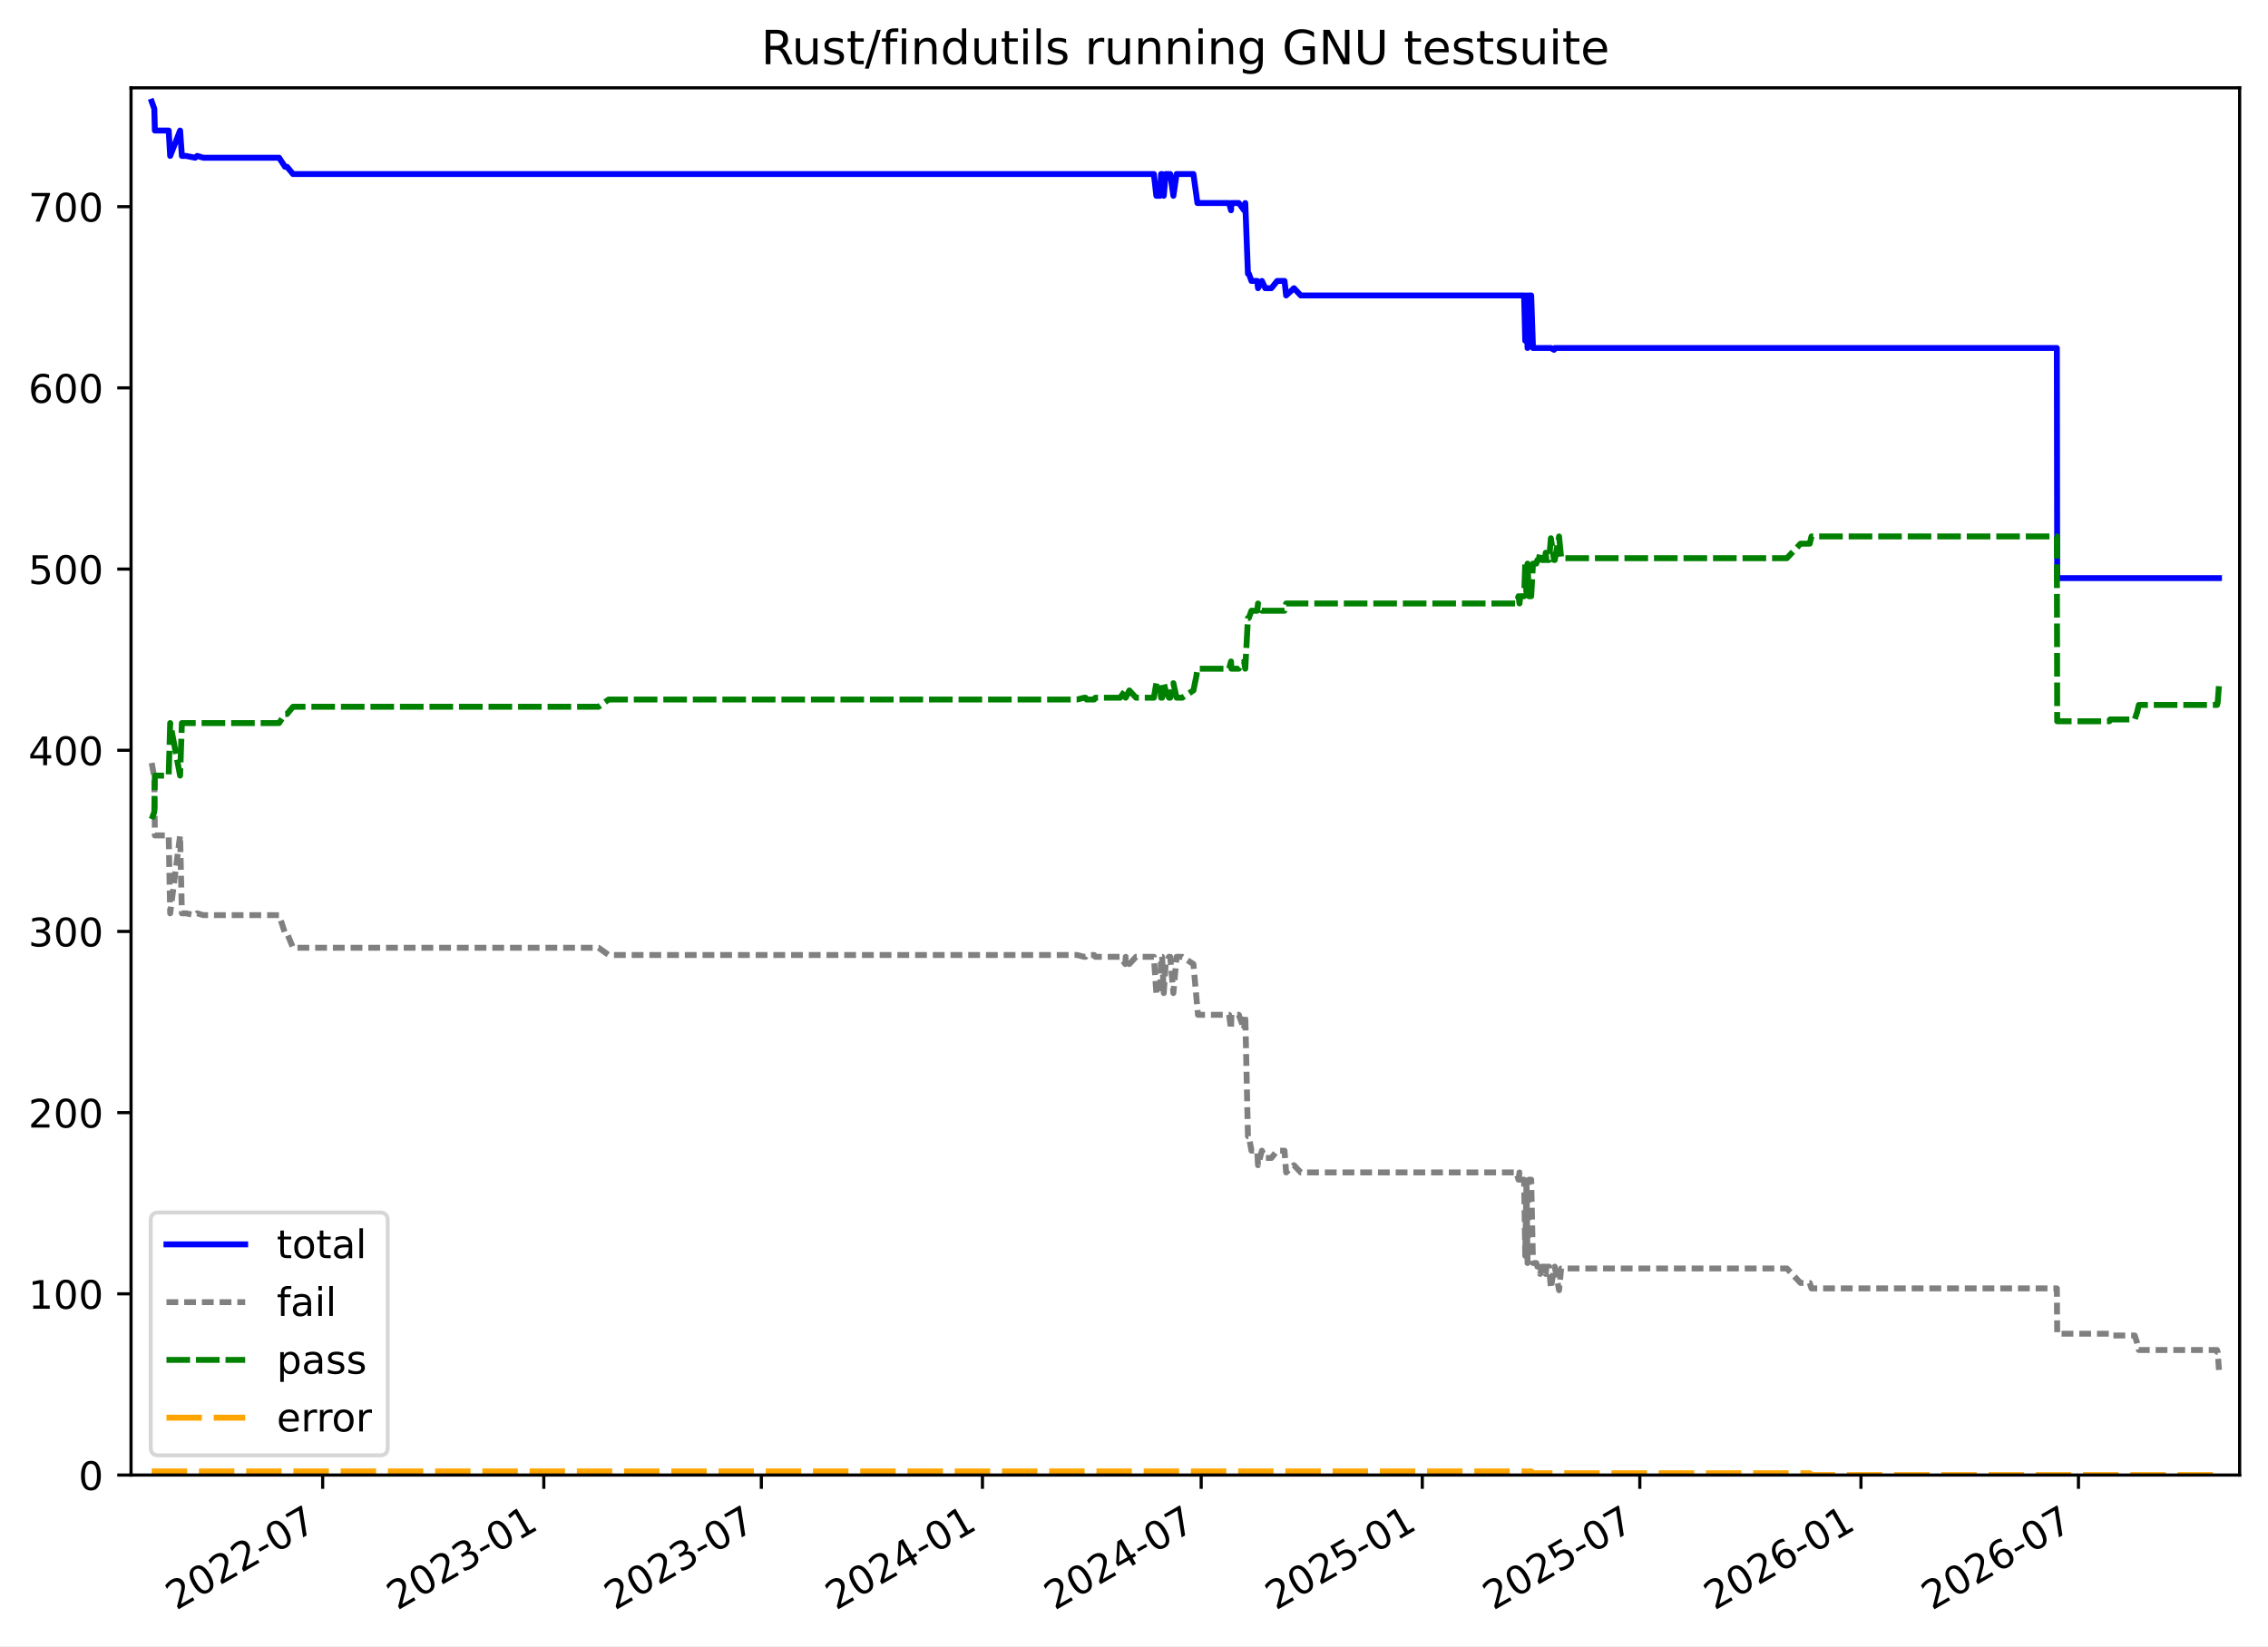
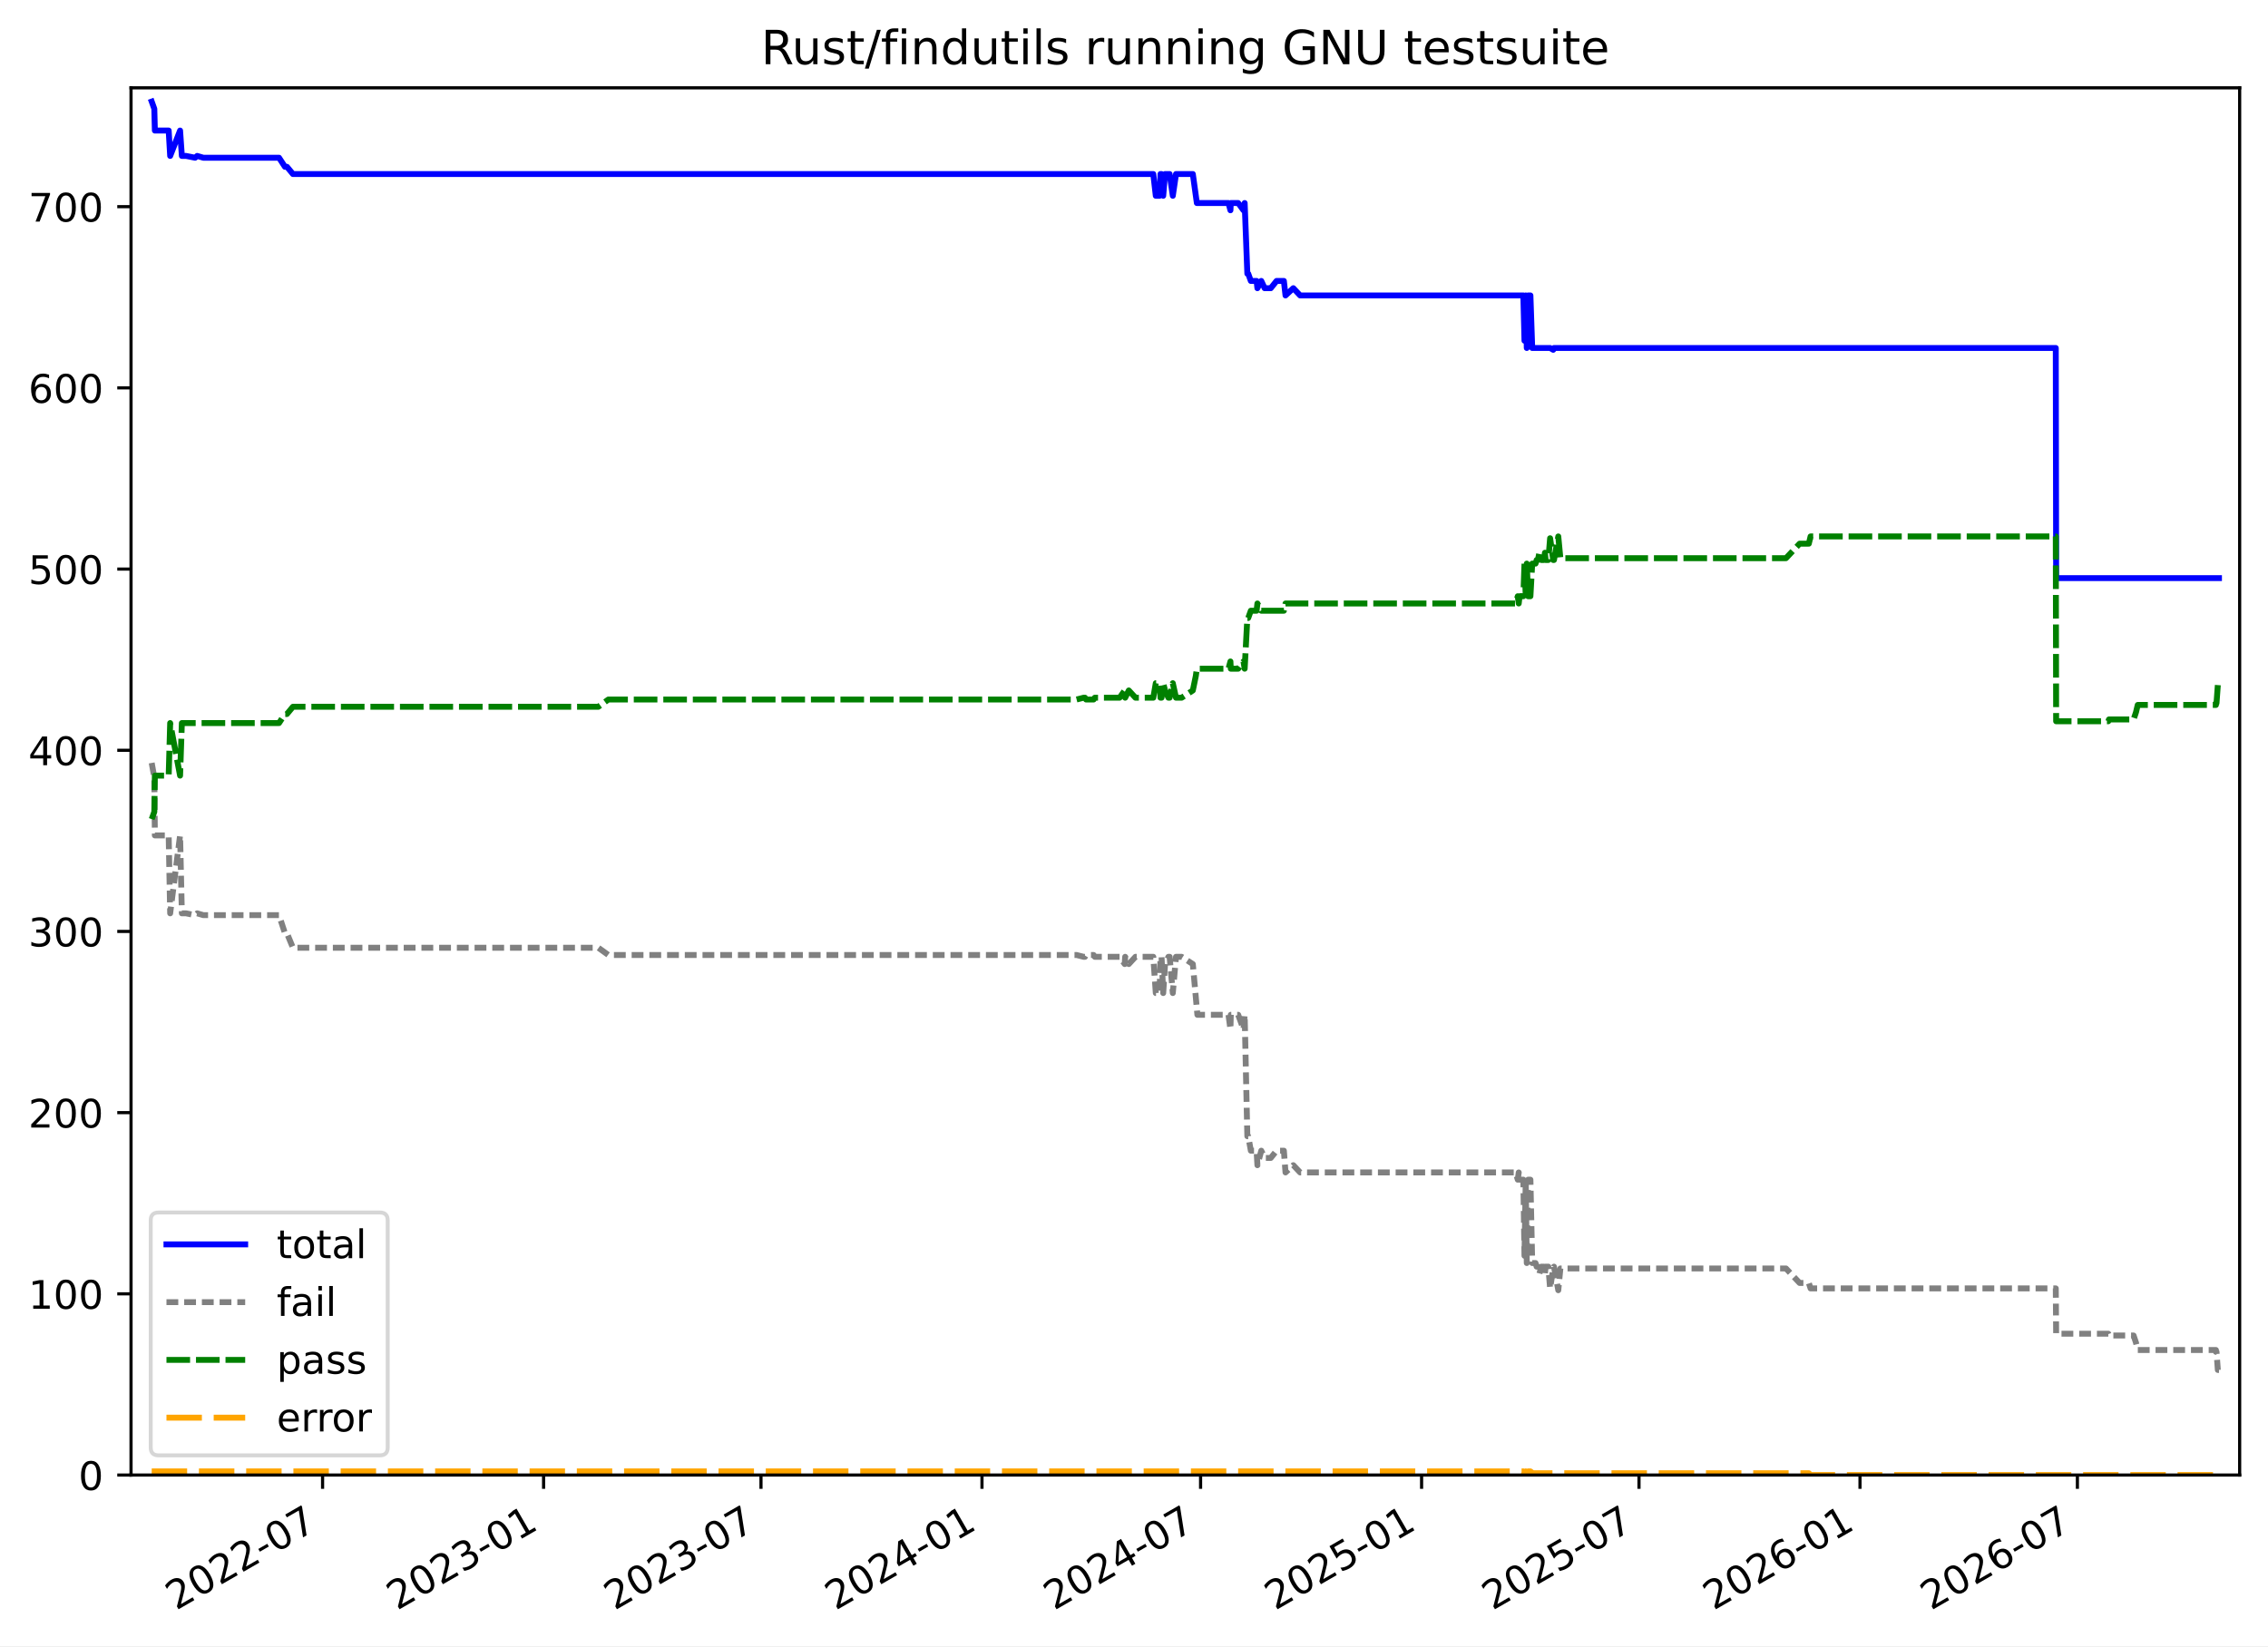
<svg xmlns="http://www.w3.org/2000/svg" xmlns:xlink="http://www.w3.org/1999/xlink" width="576.168pt" height="418.303pt" viewBox="0 0 576.168 418.303" version="1.1">
  <defs>
    <style type="text/css">*{stroke-linejoin: round; stroke-linecap: butt}</style>
  </defs>
  <g id="figure_1">
    <g id="patch_1">
      <path d="M -0 418.303  L 576.168 418.303  L 576.168 0  L -0 0  z " style="fill: #ffffff" />
    </g>
    <g id="axes_1">
      <g id="patch_2">
        <path d="M 33.288 374.83  L 568.967 374.83  L 568.967 22.318  L 33.288 22.318  z " style="fill: #ffffff" />
      </g>
      <g id="matplotlib.axis_1">
        <g id="xtick_1">
          <g id="line2d_1">
            <defs>
-               <path id="mbed483f348" d="M 0 0  L 0 3.5  " style="stroke: #000000; stroke-width: 0.8" />
+               <path id="m67bca50c8a" d="M 0 0  L 0 3.5  " style="stroke: #000000; stroke-width: 0.8" />
            </defs>
            <g>
-               <use xlink:href="#mbed483f348" x="81.973" y="374.83" style="stroke: #000000; stroke-width: 0.8" />
+               <use xlink:href="#m67bca50c8a" x="81.949" y="374.83" style="stroke: #000000; stroke-width: 0.8" />
            </g>
          </g>
          <g id="text_1">
-             <g transform="translate(44.74814 409.302) rotate(-30) scale(0.1 -0.1)">
+             <g transform="translate(44.72398 409.302) rotate(-30) scale(0.1 -0.1)">
              <defs>
                <path id="DejaVuSans-32" d="M 1228 531  L 3431 531  L 3431 0  L 469 0  L 469 531  Q 828 903 1448 1529  Q 2069 2156 2228 2338  Q 2531 2678 2651 2914  Q 2772 3150 2772 3378  Q 2772 3750 2511 3984  Q 2250 4219 1831 4219  Q 1534 4219 1204 4116  Q 875 4013 500 3803  L 500 4441  Q 881 4594 1212 4672  Q 1544 4750 1819 4750  Q 2544 4750 2975 4387  Q 3406 4025 3406 3419  Q 3406 3131 3298 2873  Q 3191 2616 2906 2266  Q 2828 2175 2409 1742  Q 1991 1309 1228 531  z " transform="scale(0.015625)" />
                <path id="DejaVuSans-30" d="M 2034 4250  Q 1547 4250 1301 3770  Q 1056 3291 1056 2328  Q 1056 1369 1301 889  Q 1547 409 2034 409  Q 2525 409 2770 889  Q 3016 1369 3016 2328  Q 3016 3291 2770 3770  Q 2525 4250 2034 4250  z M 2034 4750  Q 2819 4750 3233 4129  Q 3647 3509 3647 2328  Q 3647 1150 3233 529  Q 2819 -91 2034 -91  Q 1250 -91 836 529  Q 422 1150 422 2328  Q 422 3509 836 4129  Q 1250 4750 2034 4750  z " transform="scale(0.015625)" />
                <path id="DejaVuSans-2d" d="M 313 2009  L 1997 2009  L 1997 1497  L 313 1497  L 313 2009  z " transform="scale(0.015625)" />
                <path id="DejaVuSans-37" d="M 525 4666  L 3525 4666  L 3525 4397  L 1831 0  L 1172 0  L 2766 4134  L 525 4134  L 525 4666  z " transform="scale(0.015625)" />
              </defs>
              <use xlink:href="#DejaVuSans-32" />
              <use xlink:href="#DejaVuSans-30" x="63.623" />
              <use xlink:href="#DejaVuSans-32" x="127.246" />
              <use xlink:href="#DejaVuSans-32" x="190.869" />
              <use xlink:href="#DejaVuSans-2d" x="254.492" />
              <use xlink:href="#DejaVuSans-30" x="290.576" />
              <use xlink:href="#DejaVuSans-37" x="354.199" />
            </g>
          </g>
        </g>
        <g id="xtick_2">
          <g id="line2d_2">
            <g>
-               <use xlink:href="#mbed483f348" x="138.149" y="374.83" style="stroke: #000000; stroke-width: 0.8" />
+               <use xlink:href="#m67bca50c8a" x="138.093" y="374.83" style="stroke: #000000; stroke-width: 0.8" />
            </g>
          </g>
          <g id="text_2">
-             <g transform="translate(100.9237 409.302) rotate(-30) scale(0.1 -0.1)">
+             <g transform="translate(100.8683 409.302) rotate(-30) scale(0.1 -0.1)">
              <defs>
                <path id="DejaVuSans-33" d="M 2597 2516  Q 3050 2419 3304 2112  Q 3559 1806 3559 1356  Q 3559 666 3084 287  Q 2609 -91 1734 -91  Q 1441 -91 1130 -33  Q 819 25 488 141  L 488 750  Q 750 597 1062 519  Q 1375 441 1716 441  Q 2309 441 2620 675  Q 2931 909 2931 1356  Q 2931 1769 2642 2001  Q 2353 2234 1838 2234  L 1294 2234  L 1294 2753  L 1863 2753  Q 2328 2753 2575 2939  Q 2822 3125 2822 3475  Q 2822 3834 2567 4026  Q 2313 4219 1838 4219  Q 1578 4219 1281 4162  Q 984 4106 628 3988  L 628 4550  Q 988 4650 1302 4700  Q 1616 4750 1894 4750  Q 2613 4750 3031 4423  Q 3450 4097 3450 3541  Q 3450 3153 3228 2886  Q 3006 2619 2597 2516  z " transform="scale(0.015625)" />
                <path id="DejaVuSans-31" d="M 794 531  L 1825 531  L 1825 4091  L 703 3866  L 703 4441  L 1819 4666  L 2450 4666  L 2450 531  L 3481 531  L 3481 0  L 794 0  L 794 531  z " transform="scale(0.015625)" />
              </defs>
              <use xlink:href="#DejaVuSans-32" />
              <use xlink:href="#DejaVuSans-30" x="63.623" />
              <use xlink:href="#DejaVuSans-32" x="127.246" />
              <use xlink:href="#DejaVuSans-33" x="190.869" />
              <use xlink:href="#DejaVuSans-2d" x="254.492" />
              <use xlink:href="#DejaVuSans-30" x="290.576" />
              <use xlink:href="#DejaVuSans-31" x="354.199" />
            </g>
          </g>
        </g>
        <g id="xtick_3">
          <g id="line2d_3">
            <g>
-               <use xlink:href="#mbed483f348" x="193.408" y="374.83" style="stroke: #000000; stroke-width: 0.8" />
+               <use xlink:href="#m67bca50c8a" x="193.322" y="374.83" style="stroke: #000000; stroke-width: 0.8" />
            </g>
          </g>
          <g id="text_3">
-             <g transform="translate(156.1834 409.302) rotate(-30) scale(0.1 -0.1)">
+             <g transform="translate(156.0973 409.302) rotate(-30) scale(0.1 -0.1)">
              <use xlink:href="#DejaVuSans-32" />
              <use xlink:href="#DejaVuSans-30" x="63.623" />
              <use xlink:href="#DejaVuSans-32" x="127.246" />
              <use xlink:href="#DejaVuSans-33" x="190.869" />
              <use xlink:href="#DejaVuSans-2d" x="254.492" />
              <use xlink:href="#DejaVuSans-30" x="290.576" />
              <use xlink:href="#DejaVuSans-37" x="354.199" />
            </g>
          </g>
        </g>
        <g id="xtick_4">
          <g id="line2d_4">
            <g>
-               <use xlink:href="#mbed483f348" x="249.584" y="374.83" style="stroke: #000000; stroke-width: 0.8" />
+               <use xlink:href="#m67bca50c8a" x="249.466" y="374.83" style="stroke: #000000; stroke-width: 0.8" />
            </g>
          </g>
          <g id="text_4">
-             <g transform="translate(212.359 409.302) rotate(-30) scale(0.1 -0.1)">
+             <g transform="translate(212.2416 409.302) rotate(-30) scale(0.1 -0.1)">
              <defs>
                <path id="DejaVuSans-34" d="M 2419 4116  L 825 1625  L 2419 1625  L 2419 4116  z M 2253 4666  L 3047 4666  L 3047 1625  L 3713 1625  L 3713 1100  L 3047 1100  L 3047 0  L 2419 0  L 2419 1100  L 313 1100  L 313 1709  L 2253 4666  z " transform="scale(0.015625)" />
              </defs>
              <use xlink:href="#DejaVuSans-32" />
              <use xlink:href="#DejaVuSans-30" x="63.623" />
              <use xlink:href="#DejaVuSans-32" x="127.246" />
              <use xlink:href="#DejaVuSans-34" x="190.869" />
              <use xlink:href="#DejaVuSans-2d" x="254.492" />
              <use xlink:href="#DejaVuSans-30" x="290.576" />
              <use xlink:href="#DejaVuSans-31" x="354.199" />
            </g>
          </g>
        </g>
        <g id="xtick_5">
          <g id="line2d_5">
            <g>
-               <use xlink:href="#mbed483f348" x="305.149" y="374.83" style="stroke: #000000; stroke-width: 0.8" />
+               <use xlink:href="#m67bca50c8a" x="305" y="374.83" style="stroke: #000000; stroke-width: 0.8" />
            </g>
          </g>
          <g id="text_5">
-             <g transform="translate(267.9239 409.302) rotate(-30) scale(0.1 -0.1)">
+             <g transform="translate(267.7757 409.302) rotate(-30) scale(0.1 -0.1)">
              <use xlink:href="#DejaVuSans-32" />
              <use xlink:href="#DejaVuSans-30" x="63.623" />
              <use xlink:href="#DejaVuSans-32" x="127.246" />
              <use xlink:href="#DejaVuSans-34" x="190.869" />
              <use xlink:href="#DejaVuSans-2d" x="254.492" />
              <use xlink:href="#DejaVuSans-30" x="290.576" />
              <use xlink:href="#DejaVuSans-37" x="354.199" />
            </g>
          </g>
        </g>
        <g id="xtick_6">
          <g id="line2d_6">
            <g>
-               <use xlink:href="#mbed483f348" x="361.324" y="374.83" style="stroke: #000000; stroke-width: 0.8" />
+               <use xlink:href="#m67bca50c8a" x="361.145" y="374.83" style="stroke: #000000; stroke-width: 0.8" />
            </g>
          </g>
          <g id="text_6">
-             <g transform="translate(324.0995 409.302) rotate(-30) scale(0.1 -0.1)">
+             <g transform="translate(323.92 409.302) rotate(-30) scale(0.1 -0.1)">
              <defs>
                <path id="DejaVuSans-35" d="M 691 4666  L 3169 4666  L 3169 4134  L 1269 4134  L 1269 2991  Q 1406 3038 1543 3061  Q 1681 3084 1819 3084  Q 2600 3084 3056 2656  Q 3513 2228 3513 1497  Q 3513 744 3044 326  Q 2575 -91 1722 -91  Q 1428 -91 1123 -41  Q 819 9 494 109  L 494 744  Q 775 591 1075 516  Q 1375 441 1709 441  Q 2250 441 2565 725  Q 2881 1009 2881 1497  Q 2881 1984 2565 2268  Q 2250 2553 1709 2553  Q 1456 2553 1204 2497  Q 953 2441 691 2322  L 691 4666  z " transform="scale(0.015625)" />
              </defs>
              <use xlink:href="#DejaVuSans-32" />
              <use xlink:href="#DejaVuSans-30" x="63.623" />
              <use xlink:href="#DejaVuSans-32" x="127.246" />
              <use xlink:href="#DejaVuSans-35" x="190.869" />
              <use xlink:href="#DejaVuSans-2d" x="254.492" />
              <use xlink:href="#DejaVuSans-30" x="290.576" />
              <use xlink:href="#DejaVuSans-31" x="354.199" />
            </g>
          </g>
        </g>
        <g id="xtick_7">
          <g id="line2d_7">
            <g>
-               <use xlink:href="#mbed483f348" x="416.584" y="374.83" style="stroke: #000000; stroke-width: 0.8" />
+               <use xlink:href="#m67bca50c8a" x="416.374" y="374.83" style="stroke: #000000; stroke-width: 0.8" />
            </g>
          </g>
          <g id="text_7">
-             <g transform="translate(379.3592 409.302) rotate(-30) scale(0.1 -0.1)">
+             <g transform="translate(379.1489 409.302) rotate(-30) scale(0.1 -0.1)">
              <use xlink:href="#DejaVuSans-32" />
              <use xlink:href="#DejaVuSans-30" x="63.623" />
              <use xlink:href="#DejaVuSans-32" x="127.246" />
              <use xlink:href="#DejaVuSans-35" x="190.869" />
              <use xlink:href="#DejaVuSans-2d" x="254.492" />
              <use xlink:href="#DejaVuSans-30" x="290.576" />
              <use xlink:href="#DejaVuSans-37" x="354.199" />
            </g>
          </g>
        </g>
        <g id="xtick_8">
          <g id="line2d_8">
            <g>
-               <use xlink:href="#mbed483f348" x="472.76" y="374.83" style="stroke: #000000; stroke-width: 0.8" />
+               <use xlink:href="#m67bca50c8a" x="472.518" y="374.83" style="stroke: #000000; stroke-width: 0.8" />
            </g>
          </g>
          <g id="text_8">
-             <g transform="translate(435.5348 409.302) rotate(-30) scale(0.1 -0.1)">
+             <g transform="translate(435.2933 409.302) rotate(-30) scale(0.1 -0.1)">
              <defs>
                <path id="DejaVuSans-36" d="M 2113 2584  Q 1688 2584 1439 2293  Q 1191 2003 1191 1497  Q 1191 994 1439 701  Q 1688 409 2113 409  Q 2538 409 2786 701  Q 3034 994 3034 1497  Q 3034 2003 2786 2293  Q 2538 2584 2113 2584  z M 3366 4563  L 3366 3988  Q 3128 4100 2886 4159  Q 2644 4219 2406 4219  Q 1781 4219 1451 3797  Q 1122 3375 1075 2522  Q 1259 2794 1537 2939  Q 1816 3084 2150 3084  Q 2853 3084 3261 2657  Q 3669 2231 3669 1497  Q 3669 778 3244 343  Q 2819 -91 2113 -91  Q 1303 -91 875 529  Q 447 1150 447 2328  Q 447 3434 972 4092  Q 1497 4750 2381 4750  Q 2619 4750 2861 4703  Q 3103 4656 3366 4563  z " transform="scale(0.015625)" />
              </defs>
              <use xlink:href="#DejaVuSans-32" />
              <use xlink:href="#DejaVuSans-30" x="63.623" />
              <use xlink:href="#DejaVuSans-32" x="127.246" />
              <use xlink:href="#DejaVuSans-36" x="190.869" />
              <use xlink:href="#DejaVuSans-2d" x="254.492" />
              <use xlink:href="#DejaVuSans-30" x="290.576" />
              <use xlink:href="#DejaVuSans-31" x="354.199" />
            </g>
          </g>
        </g>
        <g id="xtick_9">
          <g id="line2d_9">
            <g>
-               <use xlink:href="#mbed483f348" x="528.019" y="374.83" style="stroke: #000000; stroke-width: 0.8" />
+               <use xlink:href="#m67bca50c8a" x="527.747" y="374.83" style="stroke: #000000; stroke-width: 0.8" />
            </g>
          </g>
          <g id="text_9">
-             <g transform="translate(490.7944 409.302) rotate(-30) scale(0.1 -0.1)">
+             <g transform="translate(490.5222 409.302) rotate(-30) scale(0.1 -0.1)">
              <use xlink:href="#DejaVuSans-32" />
              <use xlink:href="#DejaVuSans-30" x="63.623" />
              <use xlink:href="#DejaVuSans-32" x="127.246" />
              <use xlink:href="#DejaVuSans-36" x="190.869" />
              <use xlink:href="#DejaVuSans-2d" x="254.492" />
              <use xlink:href="#DejaVuSans-30" x="290.576" />
              <use xlink:href="#DejaVuSans-37" x="354.199" />
            </g>
          </g>
        </g>
      </g>
      <g id="matplotlib.axis_2">
        <g id="ytick_1">
          <g id="line2d_10">
            <defs>
-               <path id="m7aae539cdc" d="M 0 0  L -3.5 0  " style="stroke: #000000; stroke-width: 0.8" />
+               <path id="m3272d2dfd4" d="M 0 0  L -3.5 0  " style="stroke: #000000; stroke-width: 0.8" />
            </defs>
            <g>
-               <use xlink:href="#m7aae539cdc" x="33.288" y="374.83" style="stroke: #000000; stroke-width: 0.8" />
+               <use xlink:href="#m3272d2dfd4" x="33.288" y="374.83" style="stroke: #000000; stroke-width: 0.8" />
            </g>
          </g>
          <g id="text_10">
            <g transform="translate(19.925 378.6293) scale(0.1 -0.1)">
              <use xlink:href="#DejaVuSans-30" />
            </g>
          </g>
        </g>
        <g id="ytick_2">
          <g id="line2d_11">
            <g>
-               <use xlink:href="#m7aae539cdc" x="33.288" y="328.785" style="stroke: #000000; stroke-width: 0.8" />
+               <use xlink:href="#m3272d2dfd4" x="33.288" y="328.785" style="stroke: #000000; stroke-width: 0.8" />
            </g>
          </g>
          <g id="text_11">
            <g transform="translate(7.2 332.5843) scale(0.1 -0.1)">
              <use xlink:href="#DejaVuSans-31" />
              <use xlink:href="#DejaVuSans-30" x="63.623" />
              <use xlink:href="#DejaVuSans-30" x="127.246" />
            </g>
          </g>
        </g>
        <g id="ytick_3">
          <g id="line2d_12">
            <g>
-               <use xlink:href="#m7aae539cdc" x="33.288" y="282.74" style="stroke: #000000; stroke-width: 0.8" />
+               <use xlink:href="#m3272d2dfd4" x="33.288" y="282.74" style="stroke: #000000; stroke-width: 0.8" />
            </g>
          </g>
          <g id="text_12">
            <g transform="translate(7.2 286.5392) scale(0.1 -0.1)">
              <use xlink:href="#DejaVuSans-32" />
              <use xlink:href="#DejaVuSans-30" x="63.623" />
              <use xlink:href="#DejaVuSans-30" x="127.246" />
            </g>
          </g>
        </g>
        <g id="ytick_4">
          <g id="line2d_13">
            <g>
-               <use xlink:href="#m7aae539cdc" x="33.288" y="236.695" style="stroke: #000000; stroke-width: 0.8" />
+               <use xlink:href="#m3272d2dfd4" x="33.288" y="236.695" style="stroke: #000000; stroke-width: 0.8" />
            </g>
          </g>
          <g id="text_13">
            <g transform="translate(7.2 240.4941) scale(0.1 -0.1)">
              <use xlink:href="#DejaVuSans-33" />
              <use xlink:href="#DejaVuSans-30" x="63.623" />
              <use xlink:href="#DejaVuSans-30" x="127.246" />
            </g>
          </g>
        </g>
        <g id="ytick_5">
          <g id="line2d_14">
            <g>
-               <use xlink:href="#m7aae539cdc" x="33.288" y="190.65" style="stroke: #000000; stroke-width: 0.8" />
+               <use xlink:href="#m3272d2dfd4" x="33.288" y="190.65" style="stroke: #000000; stroke-width: 0.8" />
            </g>
          </g>
          <g id="text_14">
            <g transform="translate(7.2 194.449) scale(0.1 -0.1)">
              <use xlink:href="#DejaVuSans-34" />
              <use xlink:href="#DejaVuSans-30" x="63.623" />
              <use xlink:href="#DejaVuSans-30" x="127.246" />
            </g>
          </g>
        </g>
        <g id="ytick_6">
          <g id="line2d_15">
            <g>
-               <use xlink:href="#m7aae539cdc" x="33.288" y="144.605" style="stroke: #000000; stroke-width: 0.8" />
+               <use xlink:href="#m3272d2dfd4" x="33.288" y="144.605" style="stroke: #000000; stroke-width: 0.8" />
            </g>
          </g>
          <g id="text_15">
            <g transform="translate(7.2 148.4039) scale(0.1 -0.1)">
              <use xlink:href="#DejaVuSans-35" />
              <use xlink:href="#DejaVuSans-30" x="63.623" />
              <use xlink:href="#DejaVuSans-30" x="127.246" />
            </g>
          </g>
        </g>
        <g id="ytick_7">
          <g id="line2d_16">
            <g>
-               <use xlink:href="#m7aae539cdc" x="33.288" y="98.56" style="stroke: #000000; stroke-width: 0.8" />
+               <use xlink:href="#m3272d2dfd4" x="33.288" y="98.56" style="stroke: #000000; stroke-width: 0.8" />
            </g>
          </g>
          <g id="text_16">
            <g transform="translate(7.2 102.3588) scale(0.1 -0.1)">
              <use xlink:href="#DejaVuSans-36" />
              <use xlink:href="#DejaVuSans-30" x="63.623" />
              <use xlink:href="#DejaVuSans-30" x="127.246" />
            </g>
          </g>
        </g>
        <g id="ytick_8">
          <g id="line2d_17">
            <g>
-               <use xlink:href="#m7aae539cdc" x="33.288" y="52.514" style="stroke: #000000; stroke-width: 0.8" />
+               <use xlink:href="#m3272d2dfd4" x="33.288" y="52.514" style="stroke: #000000; stroke-width: 0.8" />
            </g>
          </g>
          <g id="text_17">
            <g transform="translate(7.2 56.31371) scale(0.1 -0.1)">
              <use xlink:href="#DejaVuSans-37" />
              <use xlink:href="#DejaVuSans-30" x="63.623" />
              <use xlink:href="#DejaVuSans-30" x="127.246" />
            </g>
          </g>
        </g>
      </g>
      <g id="line2d_18">
-         <path d="M 38.539 25.808  L 39.202 27.65  L 39.342 33.176  L 42.855 33.176  L 43.233 39.622  L 45.751 33.176  L 46.204 39.622  L 47.262 39.622  L 49.571 40.082  L 50.097 39.622  L 51.669 40.082  L 70.9 40.082  L 72.412 42.385  L 72.917 42.385  L 74.441 44.226  L 293.128 44.226  L 293.761 49.752  L 294.722 49.752  L 294.959 44.226  L 295.225 44.226  L 295.65 49.752  L 296.118 44.226  L 297.28 44.226  L 298.087 49.752  L 298.9 44.226  L 303.178 44.226  L 304.198 51.594  L 312.241 51.594  L 312.734 53.435  L 312.823 51.594  L 314.71 51.594  L 316.052 53.435  L 316.351 51.594  L 317.031 69.551  L 317.258 69.551  L 317.921 71.393  L 319.384 71.393  L 319.591 73.235  L 320.574 71.393  L 321.432 73.235  L 322.986 73.235  L 324.461 71.393  L 326.319 71.393  L 326.733 75.077  L 328.718 73.235  L 330.449 75.077  L 387.187 75.077  L 387.476 86.588  L 387.797 75.077  L 388.06 88.43  L 388.408 75.077  L 388.986 75.077  L 389.441 88.43  L 393.99 88.43  L 394.78 88.89  L 394.973 88.43  L 522.527 88.43  L 522.615 146.907  L 563.716 146.907  L 563.716 146.907  " clip-path="url(#pf6e5119cb0)" style="fill: none; stroke: #0000ff; stroke-width: 1.5; stroke-linecap: square" />
+         <path d="M 38.539 25.808  L 39.201 27.65  L 39.342 33.176  L 42.853 33.176  L 43.231 39.622  L 45.747 33.176  L 46.199 39.622  L 47.257 39.622  L 49.565 40.082  L 50.091 39.622  L 51.662 40.082  L 70.882 40.082  L 72.393 42.385  L 72.897 42.385  L 74.421 44.226  L 292.986 44.226  L 293.619 49.752  L 294.579 49.752  L 294.816 44.226  L 295.083 44.226  L 295.507 49.752  L 295.975 44.226  L 297.136 44.226  L 297.943 49.752  L 298.756 44.226  L 303.031 44.226  L 304.05 51.594  L 312.089 51.594  L 312.581 53.435  L 312.671 51.594  L 314.556 51.594  L 315.898 53.435  L 316.197 51.594  L 316.877 69.551  L 317.103 69.551  L 317.766 71.393  L 319.228 71.393  L 319.435 73.235  L 320.418 71.393  L 321.275 73.235  L 322.828 73.235  L 324.302 71.393  L 326.159 71.393  L 326.573 75.077  L 328.556 73.235  L 330.287 75.077  L 386.993 75.077  L 387.282 86.588  L 387.603 75.077  L 387.865 88.43  L 388.213 75.077  L 388.791 75.077  L 389.246 88.43  L 393.792 88.43  L 394.582 88.89  L 394.775 88.43  L 522.257 88.43  L 522.346 146.907  L 563.716 146.907  L 563.716 146.907  " clip-path="url(#p34f088d47c)" style="fill: none; stroke: #0000ff; stroke-width: 1.5; stroke-linecap: square" />
      </g>
      <g id="line2d_19">
-         <path d="M 38.539 193.873  L 39.202 197.557  L 39.342 212.291  L 42.855 212.291  L 43.233 232.09  L 45.751 212.291  L 46.204 232.09  L 47.262 232.09  L 49.571 232.551  L 50.097 232.09  L 51.669 232.551  L 70.9 232.551  L 72.412 237.155  L 72.917 237.155  L 74.441 240.839  L 152.065 240.839  L 154.619 242.681  L 273.623 242.681  L 275.431 243.141  L 275.762 243.141  L 276.044 242.681  L 277.953 242.681  L 278.263 243.141  L 284.559 243.141  L 285.866 244.983  L 285.98 243.141  L 286.899 244.983  L 288.597 243.141  L 293.128 243.141  L 293.761 252.35  L 294.722 252.35  L 294.959 243.141  L 295.225 243.141  L 295.65 252.35  L 296.118 244.983  L 296.975 243.141  L 297.28 243.141  L 298.087 252.35  L 298.9 243.141  L 300.332 243.141  L 303.178 244.983  L 304.334 257.876  L 312.241 257.876  L 312.734 261.559  L 312.823 257.876  L 314.71 257.876  L 316.052 261.559  L 316.351 257.876  L 317.031 288.726  L 317.258 288.726  L 317.921 292.409  L 319.384 292.409  L 319.591 296.093  L 320.574 292.409  L 321.432 294.251  L 322.986 294.251  L 324.461 292.409  L 326.319 292.409  L 326.733 297.935  L 328.718 296.093  L 330.449 297.935  L 385.216 297.935  L 385.772 299.777  L 386.017 297.935  L 386.232 299.777  L 387.187 299.777  L 387.476 319.116  L 387.797 299.777  L 388.06 320.957  L 388.408 299.777  L 388.986 299.777  L 389.441 320.957  L 390.284 320.957  L 390.57 321.878  L 390.894 321.878  L 391.256 323.72  L 391.746 321.878  L 392.411 321.878  L 392.675 323.72  L 392.837 321.878  L 393.538 321.878  L 393.99 327.404  L 394.78 322.339  L 394.973 321.878  L 396.07 327.864  L 396.599 322.339  L 453.945 322.339  L 457.416 326.022  L 459.751 326.022  L 460.195 327.404  L 522.527 327.404  L 522.615 338.915  L 535.876 338.915  L 536.041 339.375  L 542.303 339.375  L 542.919 341.217  L 543.355 343.059  L 563.229 343.059  L 563.23 343.519  L 563.378 343.519  L 563.716 348.124  L 563.716 348.124  " clip-path="url(#pf6e5119cb0)" style="fill: none; stroke-dasharray: 3,1.5; stroke-dashoffset: 0; stroke: #808080; stroke-width: 1.5" />
+         <path d="M 38.539 193.873  L 39.201 197.557  L 39.342 212.291  L 42.853 212.291  L 43.231 232.09  L 45.747 212.291  L 46.199 232.09  L 47.257 232.09  L 49.565 232.551  L 50.091 232.09  L 51.662 232.551  L 70.882 232.551  L 72.393 237.155  L 72.897 237.155  L 74.421 240.839  L 152.002 240.839  L 154.554 242.681  L 273.493 242.681  L 275.299 243.141  L 275.63 243.141  L 275.912 242.681  L 277.82 242.681  L 278.13 243.141  L 284.422 243.141  L 285.728 244.983  L 285.842 243.141  L 286.761 244.983  L 288.458 243.141  L 292.986 243.141  L 293.619 252.35  L 294.579 252.35  L 294.816 243.141  L 295.083 243.141  L 295.507 252.35  L 295.975 244.983  L 296.831 243.141  L 297.136 243.141  L 297.943 252.35  L 298.756 243.141  L 300.186 243.141  L 303.031 244.983  L 304.186 257.876  L 312.089 257.876  L 312.581 261.559  L 312.671 257.876  L 314.556 257.876  L 315.898 261.559  L 316.197 257.876  L 316.877 288.726  L 317.103 288.726  L 317.766 292.409  L 319.228 292.409  L 319.435 296.093  L 320.418 292.409  L 321.275 294.251  L 322.828 294.251  L 324.302 292.409  L 326.159 292.409  L 326.573 297.935  L 328.556 296.093  L 330.287 297.935  L 385.024 297.935  L 385.579 299.777  L 385.823 297.935  L 386.038 299.777  L 386.993 299.777  L 387.282 319.116  L 387.603 299.777  L 387.865 320.957  L 388.213 299.777  L 388.791 299.777  L 389.246 320.957  L 390.088 320.957  L 390.374 321.878  L 390.698 321.878  L 391.06 323.72  L 391.549 321.878  L 392.214 321.878  L 392.478 323.72  L 392.64 321.878  L 393.341 321.878  L 393.792 327.404  L 394.582 322.339  L 394.775 321.878  L 395.871 327.864  L 396.399 322.339  L 453.714 322.339  L 457.183 326.022  L 459.517 326.022  L 459.961 327.404  L 522.257 327.404  L 522.346 338.915  L 535.6 338.915  L 535.764 339.375  L 542.023 339.375  L 542.638 341.217  L 543.074 343.059  L 562.937 343.059  L 562.938 343.519  L 563.086 343.519  L 563.424 348.124  L 563.716 348.124  L 563.716 348.124  " clip-path="url(#p34f088d47c)" style="fill: none; stroke-dasharray: 3,1.5; stroke-dashoffset: 0; stroke: #808080; stroke-width: 1.5" />
      </g>
      <g id="line2d_20">
-         <path d="M 38.539 208.147  L 39.202 206.305  L 39.342 197.096  L 42.855 197.096  L 43.233 183.743  L 45.751 197.096  L 46.204 183.743  L 70.9 183.743  L 72.412 181.441  L 72.917 181.441  L 74.441 179.599  L 152.065 179.599  L 154.619 177.757  L 273.623 177.757  L 275.431 177.297  L 275.762 177.297  L 276.044 177.757  L 277.953 177.757  L 278.263 177.297  L 284.559 177.297  L 285.866 175.455  L 285.98 177.297  L 286.899 175.455  L 288.597 177.297  L 293.128 177.297  L 293.761 173.613  L 294.722 173.613  L 294.959 177.297  L 295.225 177.297  L 295.65 173.613  L 296.118 175.455  L 296.975 177.297  L 297.28 177.297  L 298.087 173.613  L 298.9 177.297  L 300.332 177.297  L 303.178 175.455  L 303.937 171.771  L 304.198 169.929  L 312.241 169.929  L 312.734 168.088  L 312.823 169.929  L 314.71 169.929  L 316.052 168.088  L 316.351 169.929  L 317.031 157.037  L 317.258 157.037  L 317.921 155.195  L 319.384 155.195  L 319.591 153.353  L 320.574 155.195  L 326.319 155.195  L 326.733 153.353  L 385.216 153.353  L 385.772 151.511  L 386.017 153.353  L 386.232 151.511  L 387.187 151.511  L 387.476 143.223  L 387.797 151.511  L 388.06 143.223  L 388.408 151.511  L 388.986 151.511  L 389.441 143.223  L 390.284 143.223  L 390.57 142.302  L 390.894 142.302  L 391.256 140.461  L 391.746 142.302  L 392.411 142.302  L 392.675 140.461  L 392.837 142.302  L 393.538 142.302  L 393.99 136.777  L 394.78 142.302  L 394.973 142.302  L 396.07 136.317  L 396.599 141.842  L 453.945 141.842  L 457.416 138.158  L 459.751 138.158  L 460.195 136.317  L 522.527 136.317  L 522.615 183.283  L 535.876 183.283  L 536.041 182.822  L 542.303 182.822  L 542.919 180.98  L 543.355 179.138  L 563.229 179.138  L 563.23 178.678  L 563.378 178.678  L 563.716 174.074  L 563.716 174.074  " clip-path="url(#pf6e5119cb0)" style="fill: none; stroke-dasharray: 6,1.5; stroke-dashoffset: 0; stroke: #008000; stroke-width: 1.5" />
+         <path d="M 38.539 208.147  L 39.201 206.305  L 39.342 197.096  L 42.853 197.096  L 43.231 183.743  L 45.747 197.096  L 46.199 183.743  L 70.882 183.743  L 72.393 181.441  L 72.897 181.441  L 74.421 179.599  L 152.002 179.599  L 154.554 177.757  L 273.493 177.757  L 275.299 177.297  L 275.63 177.297  L 275.912 177.757  L 277.82 177.757  L 278.13 177.297  L 284.422 177.297  L 285.728 175.455  L 285.842 177.297  L 286.761 175.455  L 288.458 177.297  L 292.986 177.297  L 293.619 173.613  L 294.579 173.613  L 294.816 177.297  L 295.083 177.297  L 295.507 173.613  L 295.975 175.455  L 296.831 177.297  L 297.136 177.297  L 297.943 173.613  L 298.756 177.297  L 300.186 177.297  L 303.031 175.455  L 303.789 171.771  L 304.05 169.929  L 312.089 169.929  L 312.581 168.088  L 312.671 169.929  L 314.556 169.929  L 315.898 168.088  L 316.197 169.929  L 316.877 157.037  L 317.103 157.037  L 317.766 155.195  L 319.228 155.195  L 319.435 153.353  L 320.418 155.195  L 326.159 155.195  L 326.573 153.353  L 385.024 153.353  L 385.579 151.511  L 385.823 153.353  L 386.038 151.511  L 386.993 151.511  L 387.282 143.223  L 387.603 151.511  L 387.865 143.223  L 388.213 151.511  L 388.791 151.511  L 389.246 143.223  L 390.088 143.223  L 390.374 142.302  L 390.698 142.302  L 391.06 140.461  L 391.549 142.302  L 392.214 142.302  L 392.478 140.461  L 392.64 142.302  L 393.341 142.302  L 393.792 136.777  L 394.582 142.302  L 394.775 142.302  L 395.871 136.317  L 396.399 141.842  L 453.714 141.842  L 457.183 138.158  L 459.517 138.158  L 459.961 136.317  L 522.257 136.317  L 522.346 183.283  L 535.6 183.283  L 535.764 182.822  L 542.023 182.822  L 542.638 180.98  L 543.074 179.138  L 562.937 179.138  L 562.938 178.678  L 563.086 178.678  L 563.424 174.074  L 563.716 174.074  L 563.716 174.074  " clip-path="url(#p34f088d47c)" style="fill: none; stroke-dasharray: 6,1.5; stroke-dashoffset: 0; stroke: #008000; stroke-width: 1.5" />
      </g>
      <g id="line2d_21">
-         <path d="M 38.539 373.909  L 387.187 373.909  L 387.476 374.37  L 387.797 373.909  L 388.06 374.37  L 388.408 373.909  L 388.986 373.909  L 389.583 374.37  L 459.751 374.37  L 460.195 374.83  L 563.716 374.83  L 563.716 374.83  " clip-path="url(#pf6e5119cb0)" style="fill: none; stroke-dasharray: 9,3; stroke-dashoffset: 0; stroke: #ffa500; stroke-width: 1.5" />
+         <path d="M 38.539 373.909  L 386.993 373.909  L 387.282 374.37  L 387.603 373.909  L 387.865 374.37  L 388.213 373.909  L 388.791 373.909  L 389.388 374.37  L 459.517 374.37  L 459.961 374.83  L 563.716 374.83  L 563.716 374.83  " clip-path="url(#p34f088d47c)" style="fill: none; stroke-dasharray: 9,3; stroke-dashoffset: 0; stroke: #ffa500; stroke-width: 1.5" />
      </g>
      <g id="patch_3">
        <path d="M 33.288 374.83  L 33.288 22.318  " style="fill: none; stroke: #000000; stroke-width: 0.8; stroke-linejoin: miter; stroke-linecap: square" />
      </g>
      <g id="patch_4">
        <path d="M 568.967 374.83  L 568.967 22.318  " style="fill: none; stroke: #000000; stroke-width: 0.8; stroke-linejoin: miter; stroke-linecap: square" />
      </g>
      <g id="patch_5">
        <path d="M 33.288 374.83  L 568.967 374.83  " style="fill: none; stroke: #000000; stroke-width: 0.8; stroke-linejoin: miter; stroke-linecap: square" />
      </g>
      <g id="patch_6">
        <path d="M 33.288 22.318  L 568.967 22.318  " style="fill: none; stroke: #000000; stroke-width: 0.8; stroke-linejoin: miter; stroke-linecap: square" />
      </g>
      <g id="text_18">
        <g transform="translate(193.3591 16.31812) scale(0.12 -0.12)">
          <defs>
            <path id="DejaVuSans-52" d="M 2841 2188  Q 3044 2119 3236 1894  Q 3428 1669 3622 1275  L 4263 0  L 3584 0  L 2988 1197  Q 2756 1666 2539 1819  Q 2322 1972 1947 1972  L 1259 1972  L 1259 0  L 628 0  L 628 4666  L 2053 4666  Q 2853 4666 3247 4331  Q 3641 3997 3641 3322  Q 3641 2881 3436 2590  Q 3231 2300 2841 2188  z M 1259 4147  L 1259 2491  L 2053 2491  Q 2509 2491 2742 2702  Q 2975 2913 2975 3322  Q 2975 3731 2742 3939  Q 2509 4147 2053 4147  L 1259 4147  z " transform="scale(0.015625)" />
            <path id="DejaVuSans-75" d="M 544 1381  L 544 3500  L 1119 3500  L 1119 1403  Q 1119 906 1312 657  Q 1506 409 1894 409  Q 2359 409 2629 706  Q 2900 1003 2900 1516  L 2900 3500  L 3475 3500  L 3475 0  L 2900 0  L 2900 538  Q 2691 219 2414 64  Q 2138 -91 1772 -91  Q 1169 -91 856 284  Q 544 659 544 1381  z M 1991 3584  L 1991 3584  z " transform="scale(0.015625)" />
            <path id="DejaVuSans-73" d="M 2834 3397  L 2834 2853  Q 2591 2978 2328 3040  Q 2066 3103 1784 3103  Q 1356 3103 1142 2972  Q 928 2841 928 2578  Q 928 2378 1081 2264  Q 1234 2150 1697 2047  L 1894 2003  Q 2506 1872 2764 1633  Q 3022 1394 3022 966  Q 3022 478 2636 193  Q 2250 -91 1575 -91  Q 1294 -91 989 -36  Q 684 19 347 128  L 347 722  Q 666 556 975 473  Q 1284 391 1588 391  Q 1994 391 2212 530  Q 2431 669 2431 922  Q 2431 1156 2273 1281  Q 2116 1406 1581 1522  L 1381 1569  Q 847 1681 609 1914  Q 372 2147 372 2553  Q 372 3047 722 3315  Q 1072 3584 1716 3584  Q 2034 3584 2315 3537  Q 2597 3491 2834 3397  z " transform="scale(0.015625)" />
            <path id="DejaVuSans-74" d="M 1172 4494  L 1172 3500  L 2356 3500  L 2356 3053  L 1172 3053  L 1172 1153  Q 1172 725 1289 603  Q 1406 481 1766 481  L 2356 481  L 2356 0  L 1766 0  Q 1100 0 847 248  Q 594 497 594 1153  L 594 3053  L 172 3053  L 172 3500  L 594 3500  L 594 4494  L 1172 4494  z " transform="scale(0.015625)" />
            <path id="DejaVuSans-2f" d="M 1625 4666  L 2156 4666  L 531 -594  L 0 -594  L 1625 4666  z " transform="scale(0.015625)" />
            <path id="DejaVuSans-66" d="M 2375 4863  L 2375 4384  L 1825 4384  Q 1516 4384 1395 4259  Q 1275 4134 1275 3809  L 1275 3500  L 2222 3500  L 2222 3053  L 1275 3053  L 1275 0  L 697 0  L 697 3053  L 147 3053  L 147 3500  L 697 3500  L 697 3744  Q 697 4328 969 4595  Q 1241 4863 1831 4863  L 2375 4863  z " transform="scale(0.015625)" />
            <path id="DejaVuSans-69" d="M 603 3500  L 1178 3500  L 1178 0  L 603 0  L 603 3500  z M 603 4863  L 1178 4863  L 1178 4134  L 603 4134  L 603 4863  z " transform="scale(0.015625)" />
            <path id="DejaVuSans-6e" d="M 3513 2113  L 3513 0  L 2938 0  L 2938 2094  Q 2938 2591 2744 2837  Q 2550 3084 2163 3084  Q 1697 3084 1428 2787  Q 1159 2491 1159 1978  L 1159 0  L 581 0  L 581 3500  L 1159 3500  L 1159 2956  Q 1366 3272 1645 3428  Q 1925 3584 2291 3584  Q 2894 3584 3203 3211  Q 3513 2838 3513 2113  z " transform="scale(0.015625)" />
            <path id="DejaVuSans-64" d="M 2906 2969  L 2906 4863  L 3481 4863  L 3481 0  L 2906 0  L 2906 525  Q 2725 213 2448 61  Q 2172 -91 1784 -91  Q 1150 -91 751 415  Q 353 922 353 1747  Q 353 2572 751 3078  Q 1150 3584 1784 3584  Q 2172 3584 2448 3432  Q 2725 3281 2906 2969  z M 947 1747  Q 947 1113 1208 752  Q 1469 391 1925 391  Q 2381 391 2643 752  Q 2906 1113 2906 1747  Q 2906 2381 2643 2742  Q 2381 3103 1925 3103  Q 1469 3103 1208 2742  Q 947 2381 947 1747  z " transform="scale(0.015625)" />
            <path id="DejaVuSans-6c" d="M 603 4863  L 1178 4863  L 1178 0  L 603 0  L 603 4863  z " transform="scale(0.015625)" />
            <path id="DejaVuSans-20" transform="scale(0.015625)" />
            <path id="DejaVuSans-72" d="M 2631 2963  Q 2534 3019 2420 3045  Q 2306 3072 2169 3072  Q 1681 3072 1420 2755  Q 1159 2438 1159 1844  L 1159 0  L 581 0  L 581 3500  L 1159 3500  L 1159 2956  Q 1341 3275 1631 3429  Q 1922 3584 2338 3584  Q 2397 3584 2469 3576  Q 2541 3569 2628 3553  L 2631 2963  z " transform="scale(0.015625)" />
            <path id="DejaVuSans-67" d="M 2906 1791  Q 2906 2416 2648 2759  Q 2391 3103 1925 3103  Q 1463 3103 1205 2759  Q 947 2416 947 1791  Q 947 1169 1205 825  Q 1463 481 1925 481  Q 2391 481 2648 825  Q 2906 1169 2906 1791  z M 3481 434  Q 3481 -459 3084 -895  Q 2688 -1331 1869 -1331  Q 1566 -1331 1297 -1286  Q 1028 -1241 775 -1147  L 775 -588  Q 1028 -725 1275 -790  Q 1522 -856 1778 -856  Q 2344 -856 2625 -561  Q 2906 -266 2906 331  L 2906 616  Q 2728 306 2450 153  Q 2172 0 1784 0  Q 1141 0 747 490  Q 353 981 353 1791  Q 353 2603 747 3093  Q 1141 3584 1784 3584  Q 2172 3584 2450 3431  Q 2728 3278 2906 2969  L 2906 3500  L 3481 3500  L 3481 434  z " transform="scale(0.015625)" />
            <path id="DejaVuSans-47" d="M 3809 666  L 3809 1919  L 2778 1919  L 2778 2438  L 4434 2438  L 4434 434  Q 4069 175 3628 42  Q 3188 -91 2688 -91  Q 1594 -91 976 548  Q 359 1188 359 2328  Q 359 3472 976 4111  Q 1594 4750 2688 4750  Q 3144 4750 3555 4637  Q 3966 4525 4313 4306  L 4313 3634  Q 3963 3931 3569 4081  Q 3175 4231 2741 4231  Q 1884 4231 1454 3753  Q 1025 3275 1025 2328  Q 1025 1384 1454 906  Q 1884 428 2741 428  Q 3075 428 3337 486  Q 3600 544 3809 666  z " transform="scale(0.015625)" />
            <path id="DejaVuSans-4e" d="M 628 4666  L 1478 4666  L 3547 763  L 3547 4666  L 4159 4666  L 4159 0  L 3309 0  L 1241 3903  L 1241 0  L 628 0  L 628 4666  z " transform="scale(0.015625)" />
            <path id="DejaVuSans-55" d="M 556 4666  L 1191 4666  L 1191 1831  Q 1191 1081 1462 751  Q 1734 422 2344 422  Q 2950 422 3222 751  Q 3494 1081 3494 1831  L 3494 4666  L 4128 4666  L 4128 1753  Q 4128 841 3676 375  Q 3225 -91 2344 -91  Q 1459 -91 1007 375  Q 556 841 556 1753  L 556 4666  z " transform="scale(0.015625)" />
            <path id="DejaVuSans-65" d="M 3597 1894  L 3597 1613  L 953 1613  Q 991 1019 1311 708  Q 1631 397 2203 397  Q 2534 397 2845 478  Q 3156 559 3463 722  L 3463 178  Q 3153 47 2828 -22  Q 2503 -91 2169 -91  Q 1331 -91 842 396  Q 353 884 353 1716  Q 353 2575 817 3079  Q 1281 3584 2069 3584  Q 2775 3584 3186 3129  Q 3597 2675 3597 1894  z M 3022 2063  Q 3016 2534 2758 2815  Q 2500 3097 2075 3097  Q 1594 3097 1305 2825  Q 1016 2553 972 2059  L 3022 2063  z " transform="scale(0.015625)" />
          </defs>
          <use xlink:href="#DejaVuSans-52" />
          <use xlink:href="#DejaVuSans-75" x="64.982" />
          <use xlink:href="#DejaVuSans-73" x="128.361" />
          <use xlink:href="#DejaVuSans-74" x="180.461" />
          <use xlink:href="#DejaVuSans-2f" x="219.67" />
          <use xlink:href="#DejaVuSans-66" x="253.361" />
          <use xlink:href="#DejaVuSans-69" x="288.566" />
          <use xlink:href="#DejaVuSans-6e" x="316.35" />
          <use xlink:href="#DejaVuSans-64" x="379.729" />
          <use xlink:href="#DejaVuSans-75" x="443.205" />
          <use xlink:href="#DejaVuSans-74" x="506.584" />
          <use xlink:href="#DejaVuSans-69" x="545.793" />
          <use xlink:href="#DejaVuSans-6c" x="573.576" />
          <use xlink:href="#DejaVuSans-73" x="601.359" />
          <use xlink:href="#DejaVuSans-20" x="653.459" />
          <use xlink:href="#DejaVuSans-72" x="685.246" />
          <use xlink:href="#DejaVuSans-75" x="726.359" />
          <use xlink:href="#DejaVuSans-6e" x="789.738" />
          <use xlink:href="#DejaVuSans-6e" x="853.117" />
          <use xlink:href="#DejaVuSans-69" x="916.496" />
          <use xlink:href="#DejaVuSans-6e" x="944.279" />
          <use xlink:href="#DejaVuSans-67" x="1007.658" />
          <use xlink:href="#DejaVuSans-20" x="1071.135" />
          <use xlink:href="#DejaVuSans-47" x="1102.922" />
          <use xlink:href="#DejaVuSans-4e" x="1180.412" />
          <use xlink:href="#DejaVuSans-55" x="1255.217" />
          <use xlink:href="#DejaVuSans-20" x="1328.41" />
          <use xlink:href="#DejaVuSans-74" x="1360.197" />
          <use xlink:href="#DejaVuSans-65" x="1399.406" />
          <use xlink:href="#DejaVuSans-73" x="1460.93" />
          <use xlink:href="#DejaVuSans-74" x="1513.029" />
          <use xlink:href="#DejaVuSans-73" x="1552.238" />
          <use xlink:href="#DejaVuSans-75" x="1604.338" />
          <use xlink:href="#DejaVuSans-69" x="1667.717" />
          <use xlink:href="#DejaVuSans-74" x="1695.5" />
          <use xlink:href="#DejaVuSans-65" x="1734.709" />
        </g>
      </g>
      <g id="legend_1">
        <g id="patch_7">
          <path d="M 40.288 369.83  L 96.492 369.83  Q 98.492 369.83 98.492 367.83  L 98.492 310.118  Q 98.492 308.118 96.492 308.118  L 40.288 308.118  Q 38.288 308.118 38.288 310.118  L 38.288 367.83  Q 38.288 369.83 40.288 369.83  z " style="fill: #ffffff; opacity: 0.8; stroke: #cccccc; stroke-linejoin: miter" />
        </g>
        <g id="line2d_22">
          <path d="M 42.288 316.216  L 52.288 316.216  L 62.288 316.216  " style="fill: none; stroke: #0000ff; stroke-width: 1.5; stroke-linecap: square" />
        </g>
        <g id="text_19">
          <g transform="translate(70.2875 319.7161) scale(0.1 -0.1)">
            <defs>
              <path id="DejaVuSans-6f" d="M 1959 3097  Q 1497 3097 1228 2736  Q 959 2375 959 1747  Q 959 1119 1226 758  Q 1494 397 1959 397  Q 2419 397 2687 759  Q 2956 1122 2956 1747  Q 2956 2369 2687 2733  Q 2419 3097 1959 3097  z M 1959 3584  Q 2709 3584 3137 3096  Q 3566 2609 3566 1747  Q 3566 888 3137 398  Q 2709 -91 1959 -91  Q 1206 -91 779 398  Q 353 888 353 1747  Q 353 2609 779 3096  Q 1206 3584 1959 3584  z " transform="scale(0.015625)" />
              <path id="DejaVuSans-61" d="M 2194 1759  Q 1497 1759 1228 1600  Q 959 1441 959 1056  Q 959 750 1161 570  Q 1363 391 1709 391  Q 2188 391 2477 730  Q 2766 1069 2766 1631  L 2766 1759  L 2194 1759  z M 3341 1997  L 3341 0  L 2766 0  L 2766 531  Q 2569 213 2275 61  Q 1981 -91 1556 -91  Q 1019 -91 701 211  Q 384 513 384 1019  Q 384 1609 779 1909  Q 1175 2209 1959 2209  L 2766 2209  L 2766 2266  Q 2766 2663 2505 2880  Q 2244 3097 1772 3097  Q 1472 3097 1187 3025  Q 903 2953 641 2809  L 641 3341  Q 956 3463 1253 3523  Q 1550 3584 1831 3584  Q 2591 3584 2966 3190  Q 3341 2797 3341 1997  z " transform="scale(0.015625)" />
            </defs>
            <use xlink:href="#DejaVuSans-74" />
            <use xlink:href="#DejaVuSans-6f" x="39.209" />
            <use xlink:href="#DejaVuSans-74" x="100.391" />
            <use xlink:href="#DejaVuSans-61" x="139.6" />
            <use xlink:href="#DejaVuSans-6c" x="200.879" />
          </g>
        </g>
        <g id="line2d_23">
          <path d="M 42.288 330.894  L 52.288 330.894  L 62.288 330.894  " style="fill: none; stroke-dasharray: 3,1.5; stroke-dashoffset: 0; stroke: #808080; stroke-width: 1.5" />
        </g>
        <g id="text_20">
          <g transform="translate(70.2875 334.3942) scale(0.1 -0.1)">
            <use xlink:href="#DejaVuSans-66" />
            <use xlink:href="#DejaVuSans-61" x="35.205" />
            <use xlink:href="#DejaVuSans-69" x="96.484" />
            <use xlink:href="#DejaVuSans-6c" x="124.268" />
          </g>
        </g>
        <g id="line2d_24">
          <path d="M 42.288 345.572  L 52.288 345.572  L 62.288 345.572  " style="fill: none; stroke-dasharray: 6,1.5; stroke-dashoffset: 0; stroke: #008000; stroke-width: 1.5" />
        </g>
        <g id="text_21">
          <g transform="translate(70.2875 349.0723) scale(0.1 -0.1)">
            <defs>
              <path id="DejaVuSans-70" d="M 1159 525  L 1159 -1331  L 581 -1331  L 581 3500  L 1159 3500  L 1159 2969  Q 1341 3281 1617 3432  Q 1894 3584 2278 3584  Q 2916 3584 3314 3078  Q 3713 2572 3713 1747  Q 3713 922 3314 415  Q 2916 -91 2278 -91  Q 1894 -91 1617 61  Q 1341 213 1159 525  z M 3116 1747  Q 3116 2381 2855 2742  Q 2594 3103 2138 3103  Q 1681 3103 1420 2742  Q 1159 2381 1159 1747  Q 1159 1113 1420 752  Q 1681 391 2138 391  Q 2594 391 2855 752  Q 3116 1113 3116 1747  z " transform="scale(0.015625)" />
            </defs>
            <use xlink:href="#DejaVuSans-70" />
            <use xlink:href="#DejaVuSans-61" x="63.477" />
            <use xlink:href="#DejaVuSans-73" x="124.756" />
            <use xlink:href="#DejaVuSans-73" x="176.855" />
          </g>
        </g>
        <g id="line2d_25">
          <path d="M 42.288 360.25  L 52.288 360.25  L 62.288 360.25  " style="fill: none; stroke-dasharray: 9,3; stroke-dashoffset: 0; stroke: #ffa500; stroke-width: 1.5" />
        </g>
        <g id="text_22">
          <g transform="translate(70.2875 363.7504) scale(0.1 -0.1)">
            <use xlink:href="#DejaVuSans-65" />
            <use xlink:href="#DejaVuSans-72" x="61.523" />
            <use xlink:href="#DejaVuSans-72" x="100.887" />
            <use xlink:href="#DejaVuSans-6f" x="139.75" />
            <use xlink:href="#DejaVuSans-72" x="200.932" />
          </g>
        </g>
      </g>
    </g>
  </g>
  <defs>
-     <clipPath id="pf6e5119cb0">
+     <clipPath id="p34f088d47c">
      <rect x="33.288" y="22.318" width="535.68" height="352.512" />
    </clipPath>
  </defs>
</svg>
